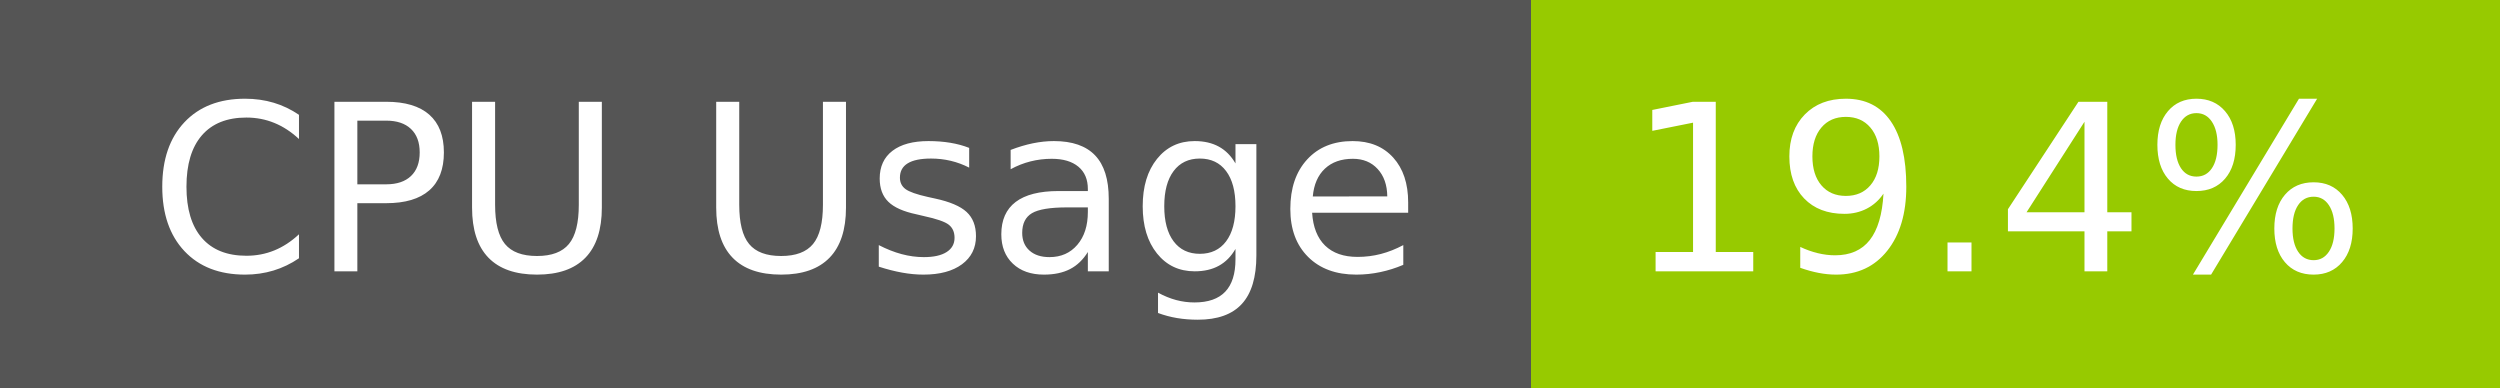
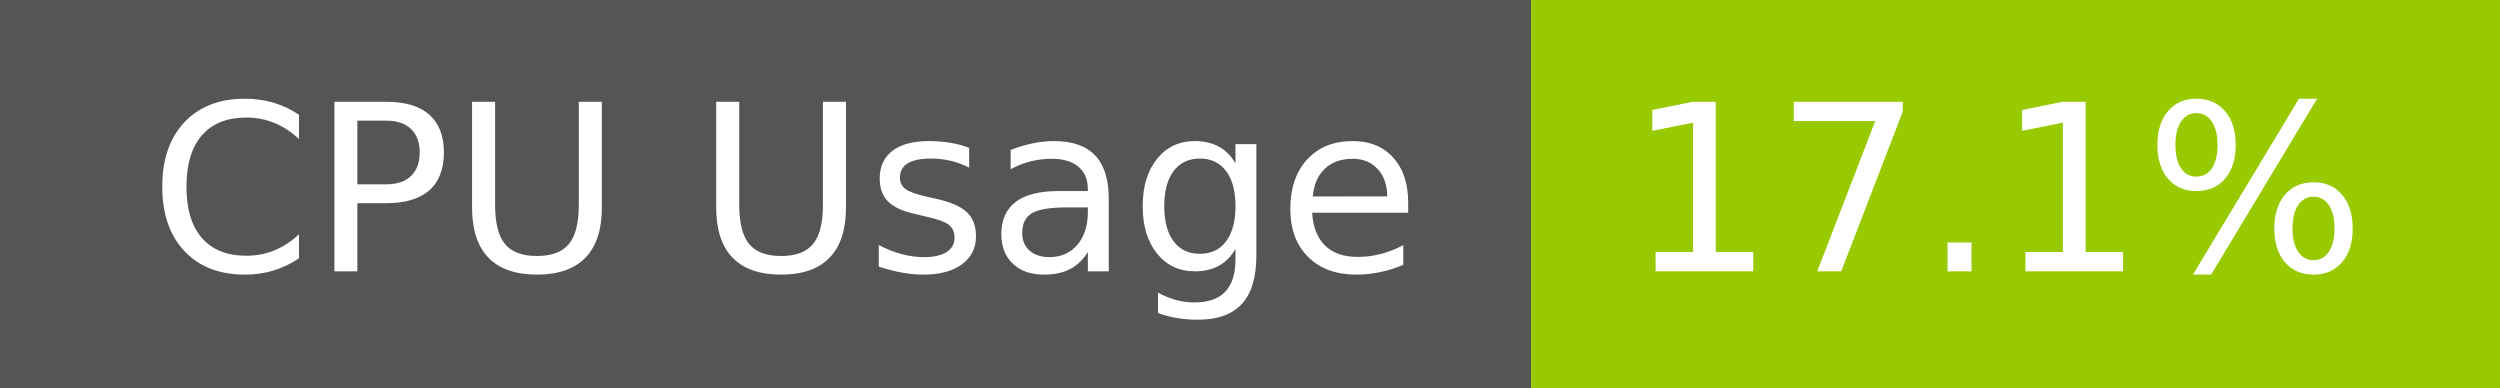
- <svg xmlns="http://www.w3.org/2000/svg" width="129" height="20" role="img" aria-label="CPU Usage: 19.4%">
+ <svg xmlns="http://www.w3.org/2000/svg" width="129" height="20" role="img" aria-label="CPU Usage: 17.1%">
  <g shape-rendering="crispEdges">
    <rect width="79" height="20" fill="#555" />
    <rect x="79" width="50" height="20" fill="#97ca00" />
  </g>
  <g fill="#fff" text-anchor="middle" font-family="Verdana,Geneva,DejaVu Sans,sans-serif" text-rendering="geometricPrecision" font-size="120">
    <text x="405" y="140" transform="scale(.1)" fill="#fff" textLength="665">CPU Usage</text>
-     <text x="1030" y="140" transform="scale(.1)" fill="#fff" textLength="390">19.4%</text>
+     <text x="1030" y="140" transform="scale(.1)" fill="#fff" textLength="390">17.1%</text>
  </g>
</svg>
